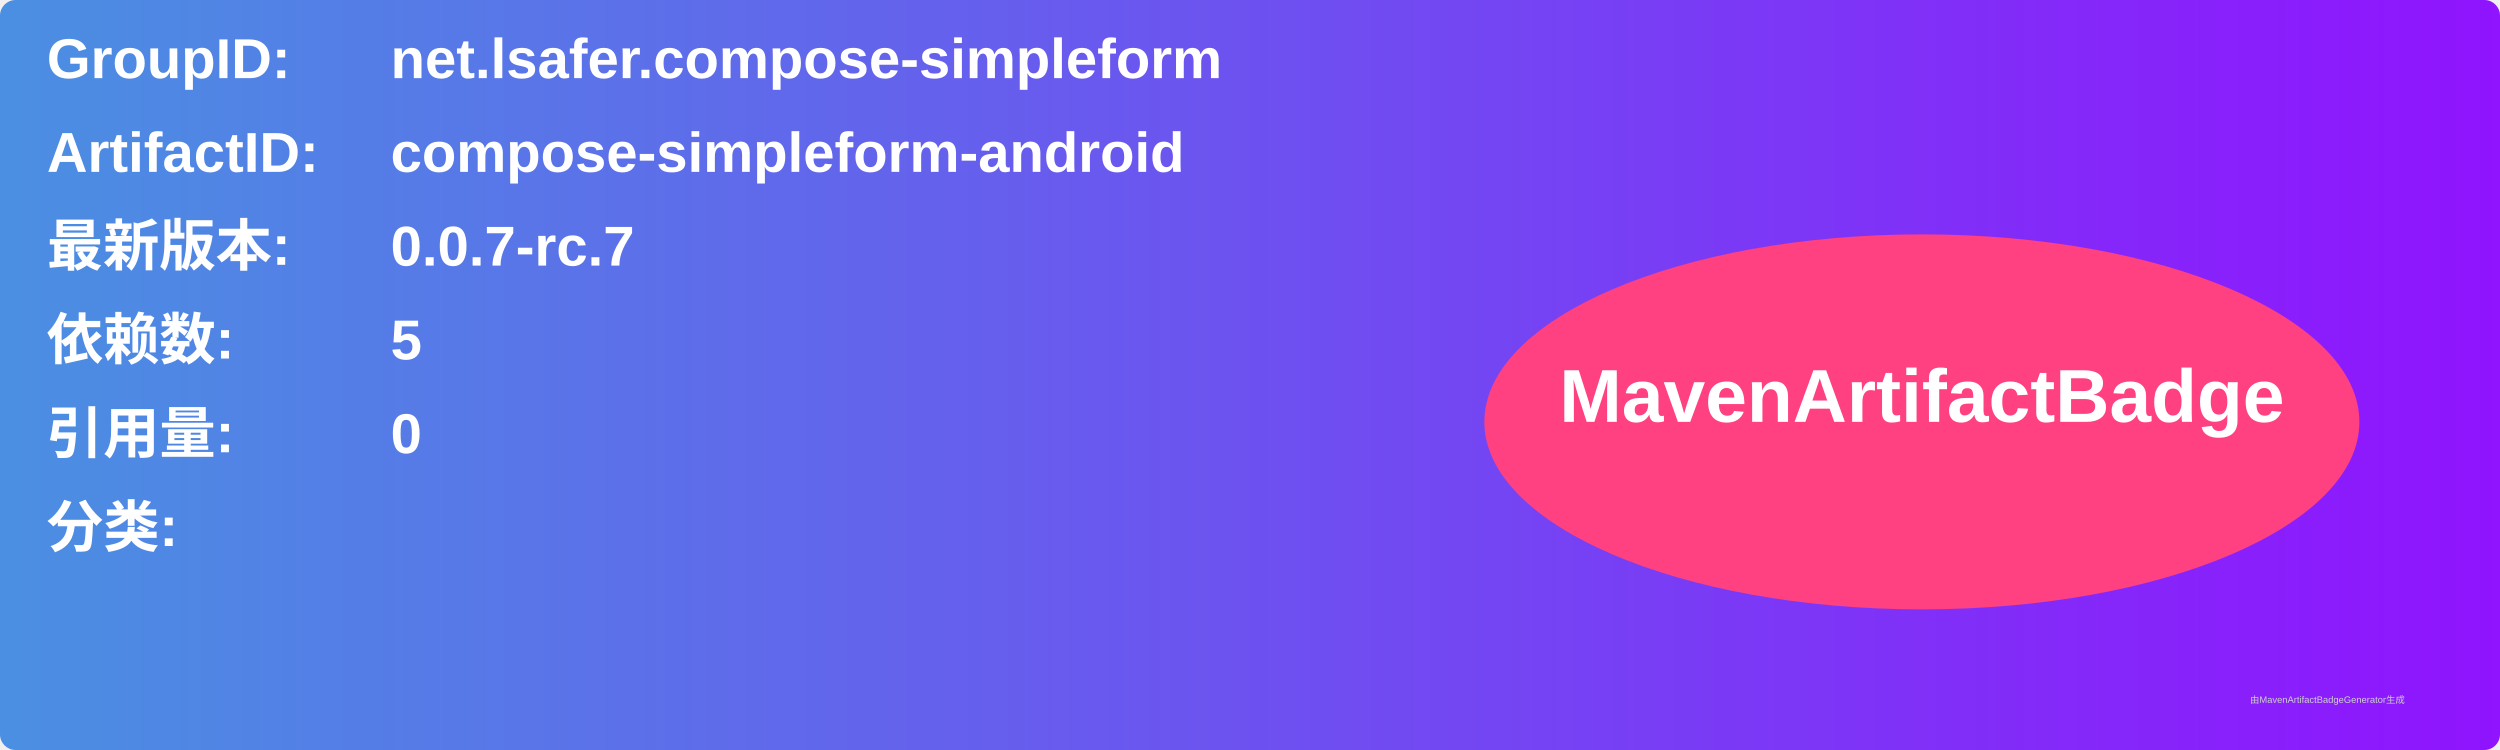
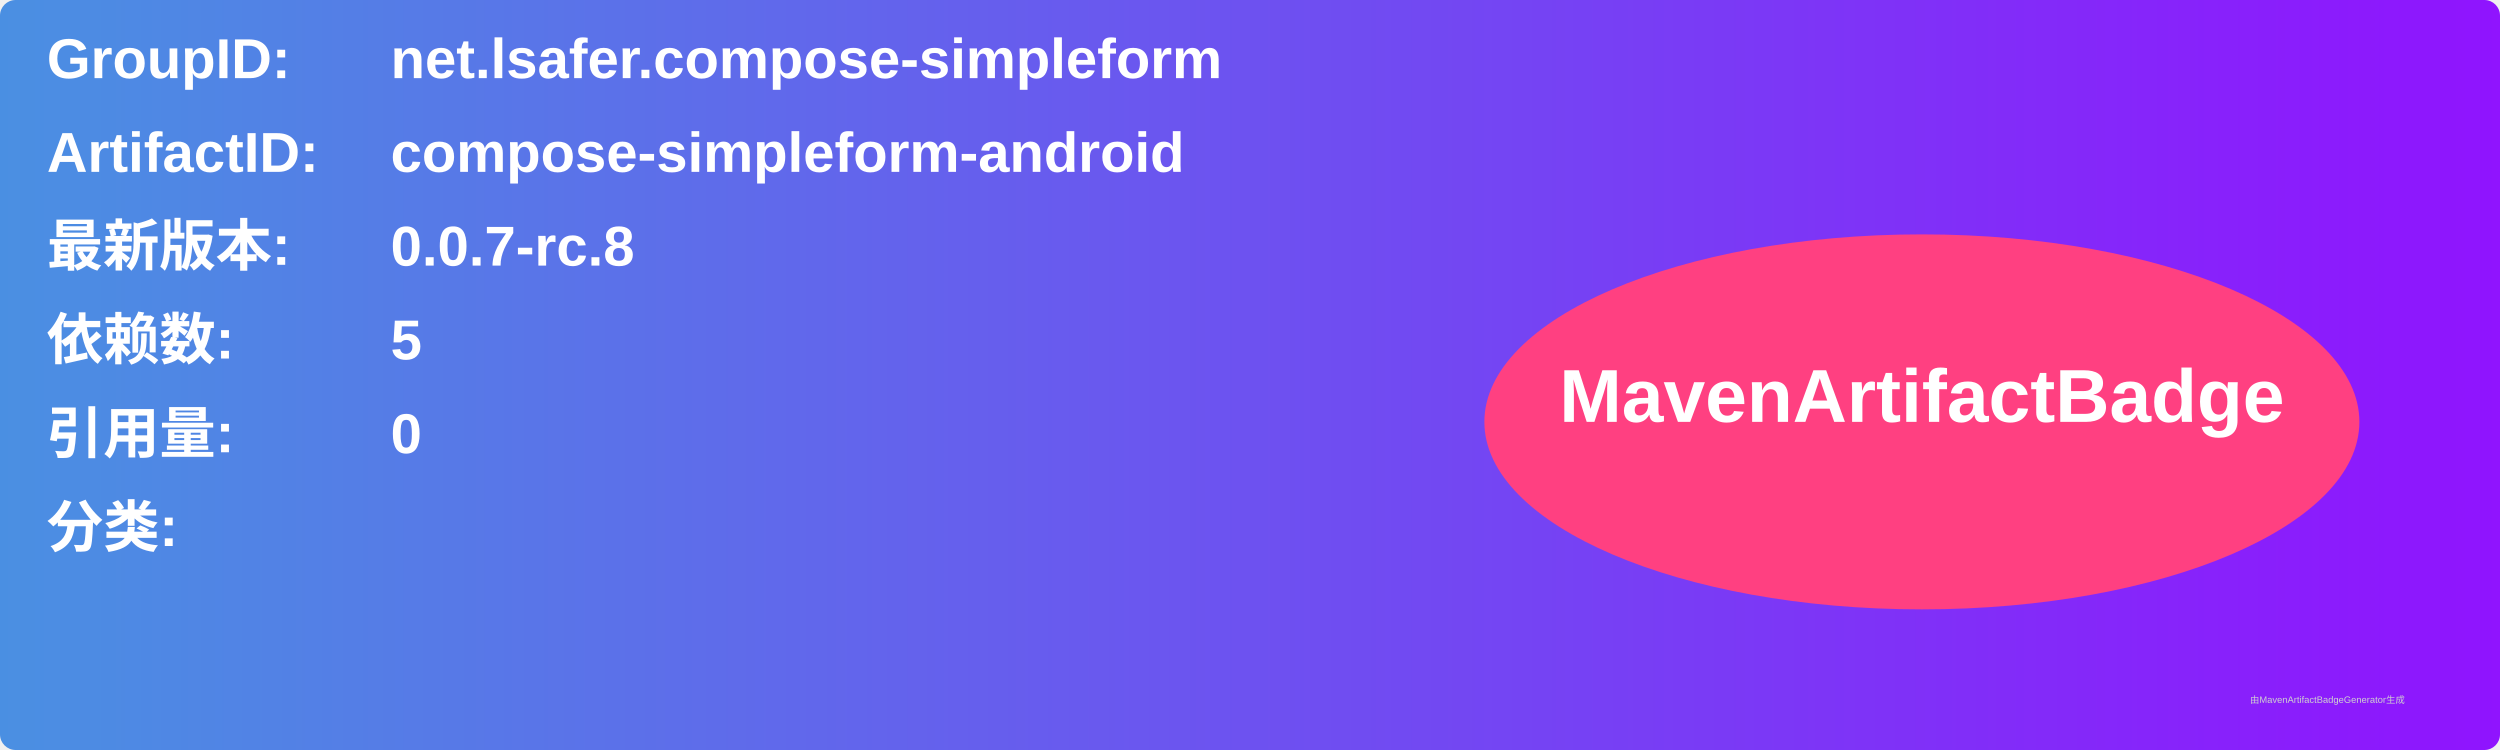
<svg xmlns="http://www.w3.org/2000/svg" width="800" height="240" viewBox="0 0 800 240">
  <linearGradient id="grad" x1="0%" y1="0%" x2="100%" y2="0%">
    <stop offset="0%" stop-color="#4a90e2" />
    <stop offset="100%" stop-color="#9013fe" />
  </linearGradient>
  <rect width="100%" height="100%" rx="5" ry="5" fill="url(#grad)" />
  <g transform="translate(15, 15)">
    <text x="0" y="10" font-family="Arial" font-size="18" fill="white" font-weight="bold" width="260">GroupID:</text>
    <text x="110" y="10" font-family="Arial" font-size="18" fill="white" font-weight="bold" width="460">net.lsafer.compose-simpleform</text>
    <text x="0" y="40" font-family="Arial" font-size="18" fill="white" font-weight="bold" width="260">ArtifactID:</text>
    <text x="110" y="40" font-family="Arial" font-size="18" fill="white" font-weight="bold" width="460">compose-simpleform-android</text>
    <text x="0" y="70" font-family="Arial" font-size="18" fill="white" font-weight="bold">最新版本:</text>
    <text x="110" y="70" font-family="Arial" font-size="18" fill="white" font-weight="bold">
-       <tspan font-weight="bold">0.0.7-rc.7</tspan>
+       <tspan font-weight="bold">0.0.7-rc.8</tspan>
    </text>
    <text x="0" y="100" font-family="Arial" font-size="18" fill="white" font-weight="bold">依赖数: </text>
    <text x="110" y="100" font-family="Arial" font-size="18" fill="white">
      <tspan font-weight="bold">5</tspan>
    </text>
    <text x="0" y="130" font-family="Arial" font-size="18" fill="white" font-weight="bold">引用量: </text>
    <text x="110" y="130" font-family="Arial" font-size="18" fill="white">
      <tspan font-weight="bold">0</tspan>
    </text>
    <text x="0" y="160" font-family="Arial" font-size="18" fill="white" font-weight="bold">分类:</text>
    <text x="10" y="190" font-family="Arial" font-size="10" fill="white">
      <tspan font-weight="bold" />
    </text>
    <ellipse cx="600" cy="120" rx="140" ry="60" fill="#ff4081" />
    <text x="600" y="120" text-anchor="middle" font-family="Arial" font-size="24" fill="white" font-weight="bold">MavenArtifactBadge</text>
  </g>
  <text x="720" y="225" font-family="Arial" font-size="3" fill="#d0d0d0">由MavenArtifactBadgeGenerator生成</text>
</svg>
